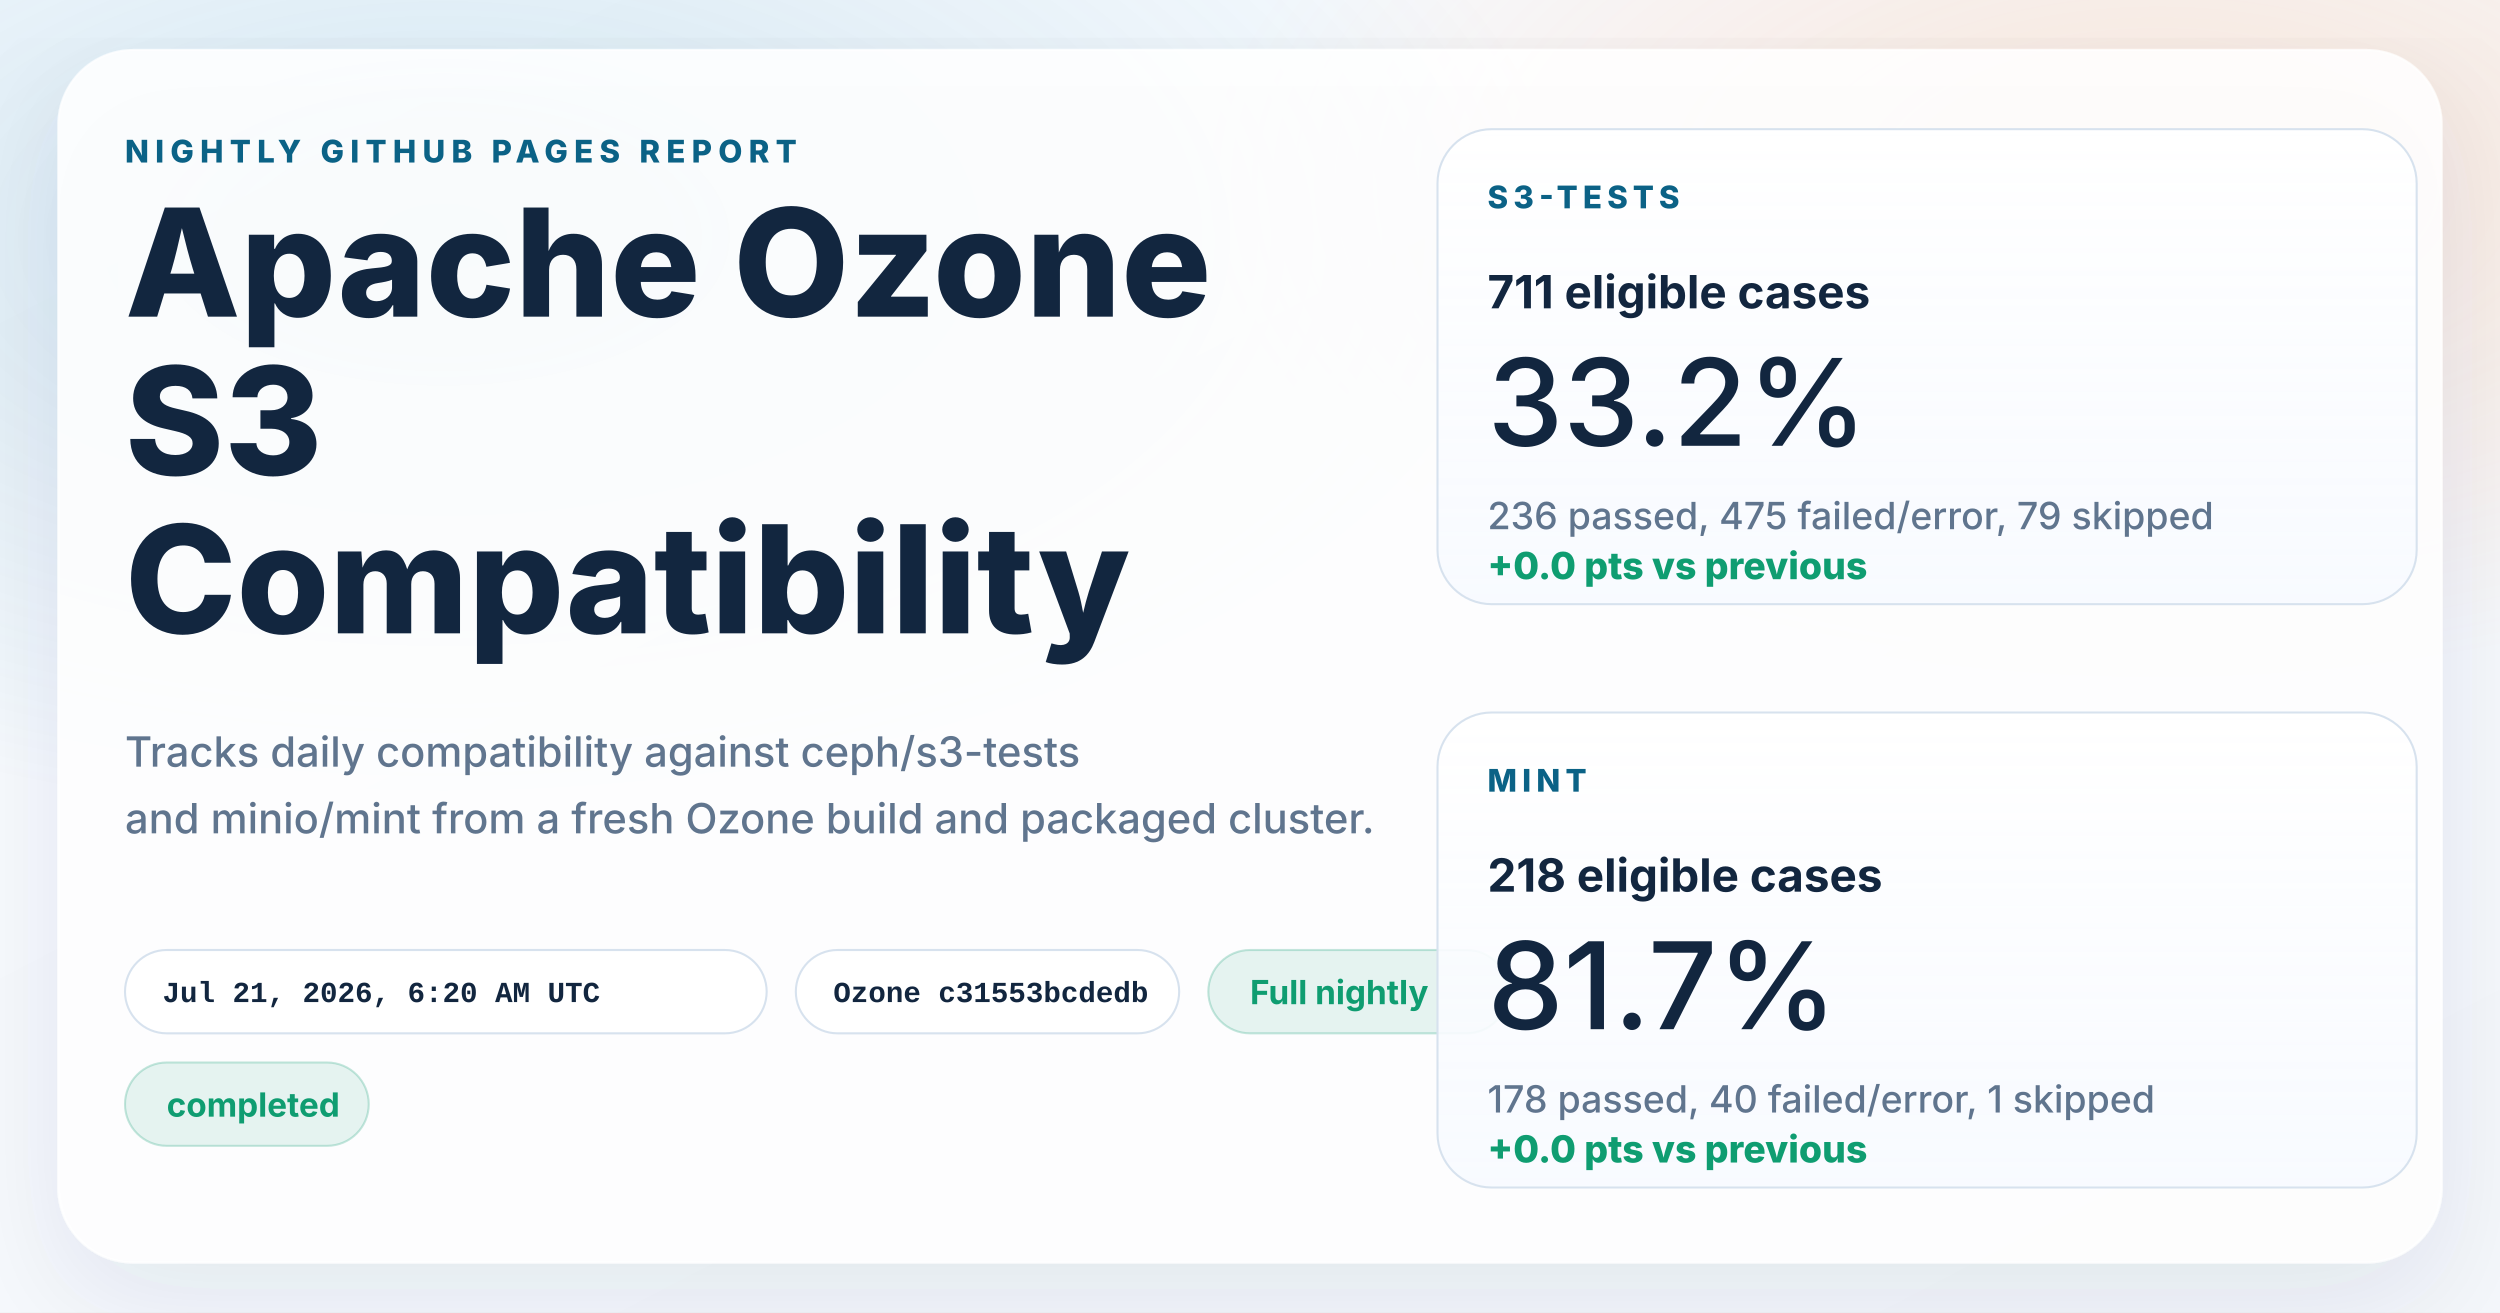
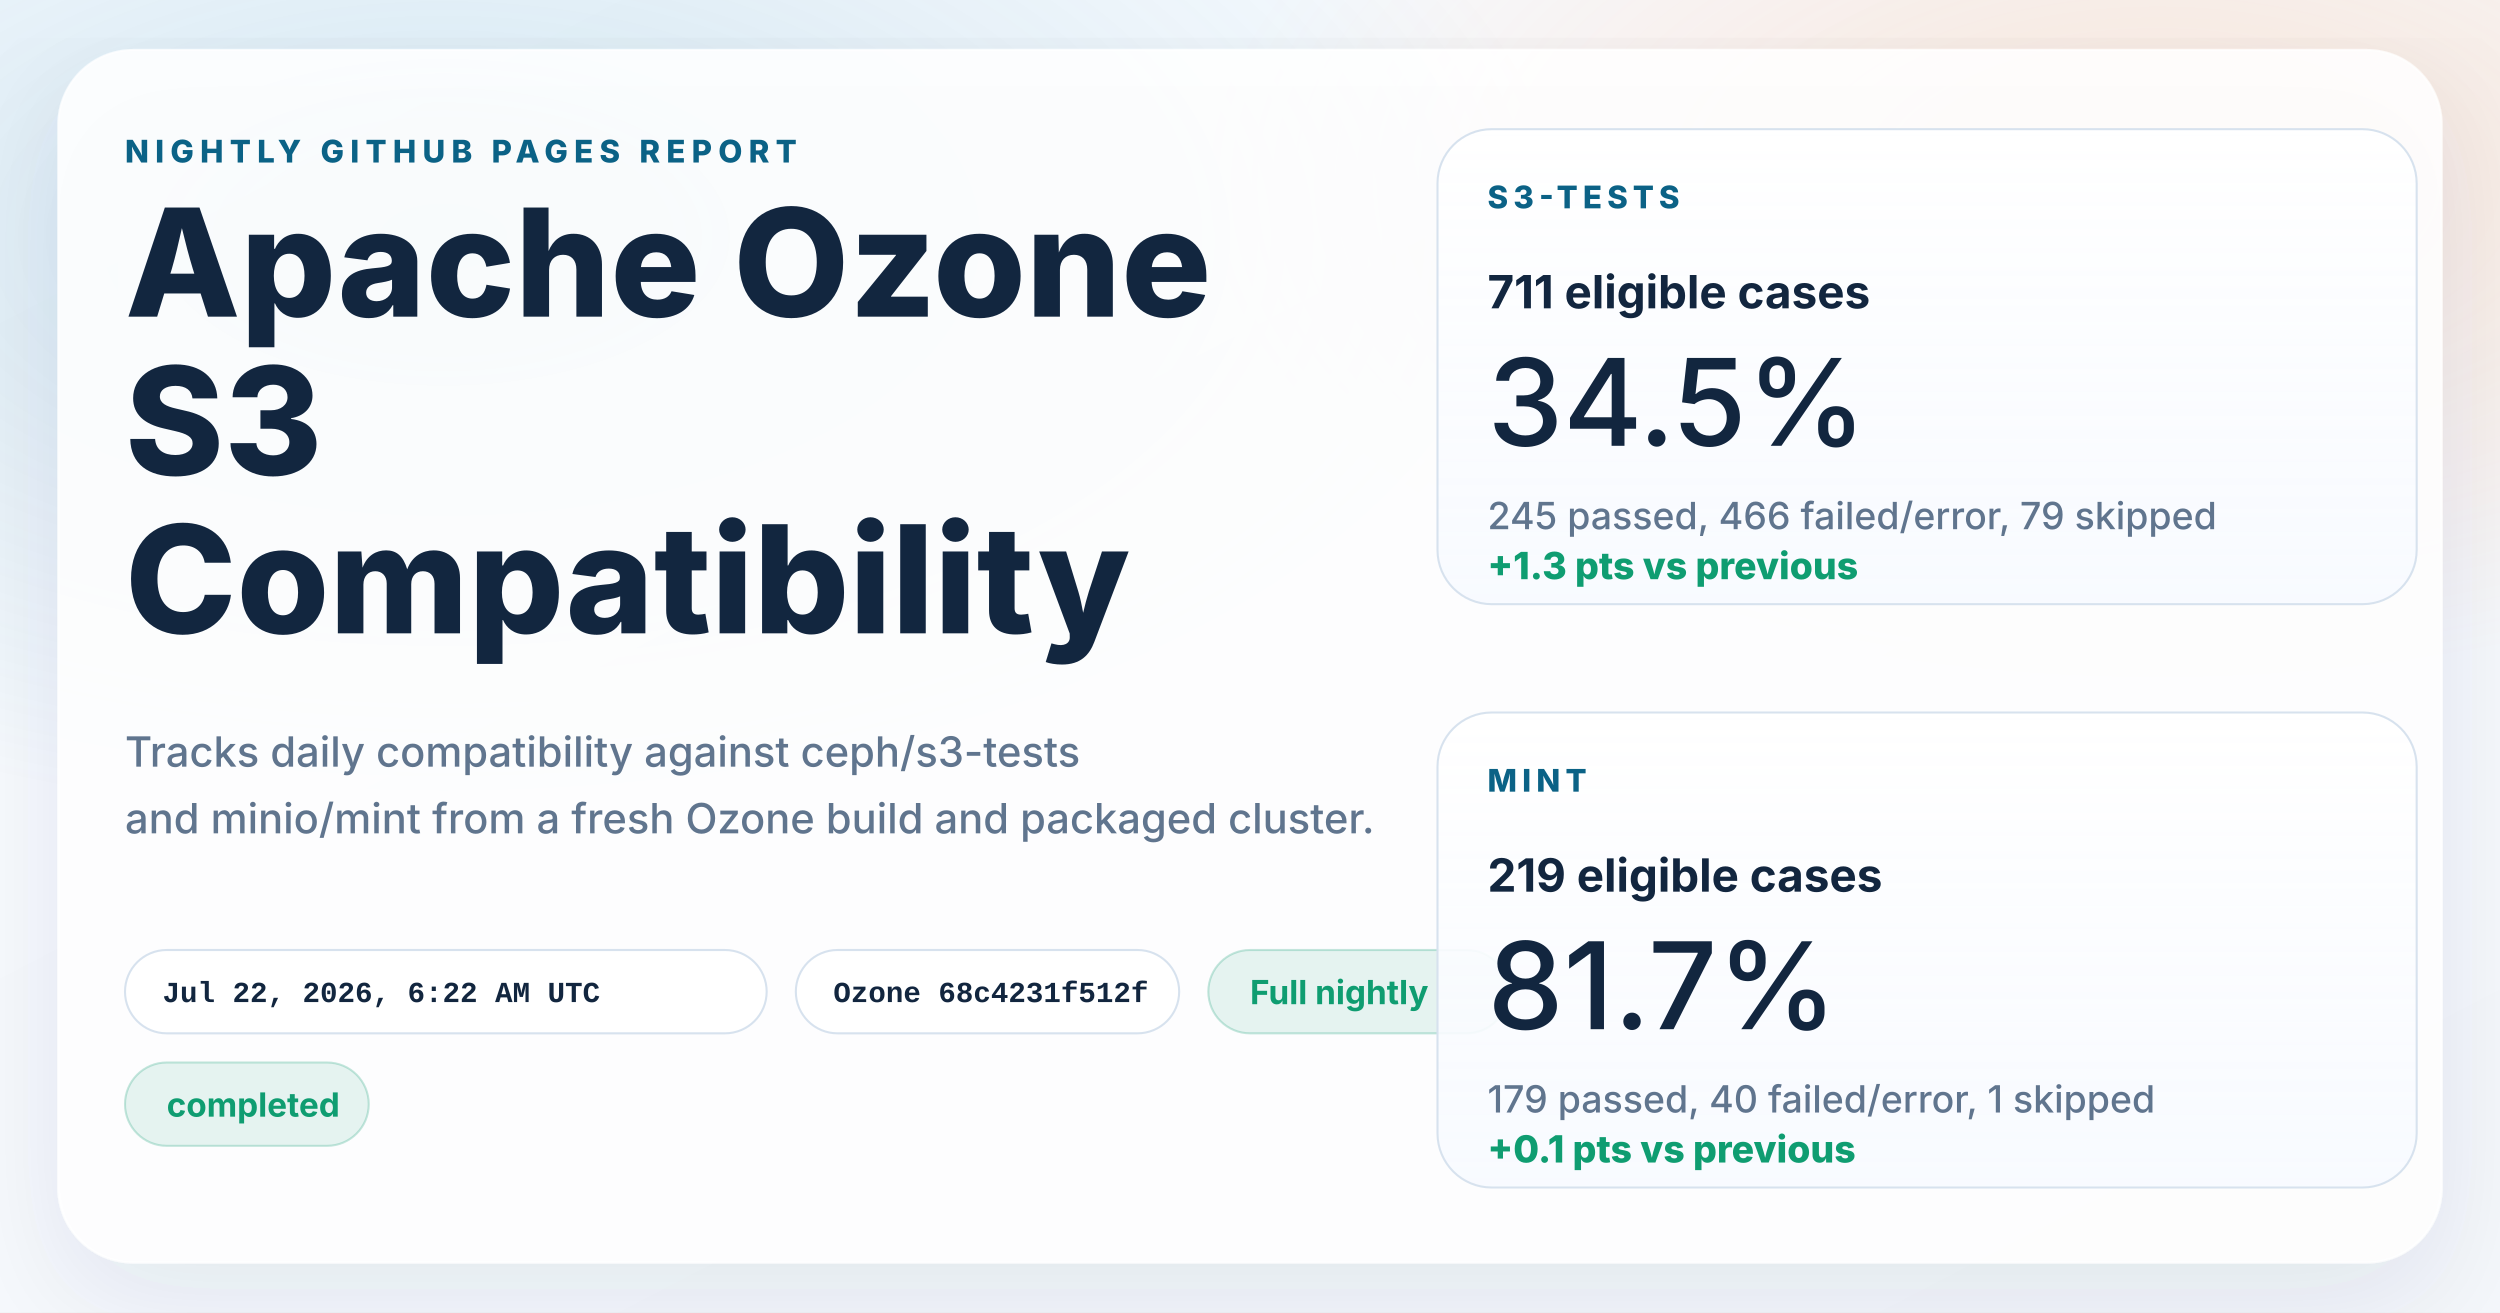
<svg xmlns="http://www.w3.org/2000/svg" width="1200" height="630" viewBox="0 0 1200 630" role="img" aria-labelledby="title desc">
  <defs>
    <linearGradient id="page" x1="0%" y1="0%" x2="100%" y2="100%">
      <stop offset="0%" stop-color="#f8fbff" />
      <stop offset="100%" stop-color="#f4f7fb" />
    </linearGradient>
    <radialGradient id="glowBlue" cx="18%" cy="18%" r="45%">
      <stop offset="0%" stop-color="#0d7fab" stop-opacity="0.16" />
      <stop offset="100%" stop-color="#0d7fab" stop-opacity="0" />
    </radialGradient>
    <radialGradient id="glowWarm" cx="86%" cy="14%" r="38%">
      <stop offset="0%" stop-color="#ff8a3d" stop-opacity="0.18" />
      <stop offset="100%" stop-color="#ff8a3d" stop-opacity="0" />
    </radialGradient>
    <linearGradient id="card" x1="0%" y1="0%" x2="0%" y2="100%">
      <stop offset="0%" stop-color="#ffffff" stop-opacity="0.96" />
      <stop offset="100%" stop-color="#f7faff" stop-opacity="0.88" />
    </linearGradient>
    <filter id="shadow" x="-10%" y="-10%" width="120%" height="120%">
      <feDropShadow dx="0" dy="18" stdDeviation="28" flood-color="#102d4c" flood-opacity="0.10" />
    </filter>
  </defs>
  <rect width="1200" height="630" fill="url(#page)" />
  <rect width="1200" height="630" fill="url(#glowBlue)" />
  <rect width="1200" height="630" fill="url(#glowWarm)" />
  <g filter="url(#shadow)">
    <rect x="28" y="24" width="1144" height="582" rx="36" fill="#ffffff" fill-opacity="0.86" stroke="#ffffff" stroke-opacity="0.75" />
  </g>
  <g font-family="system-ui, -apple-system, BlinkMacSystemFont, 'Segoe UI', sans-serif" fill="#12263f">
    <text x="60" y="78" font-size="15" font-weight="800" letter-spacing="3" fill="#0b6286">NIGHTLY GITHUB PAGES REPORT</text>
    <text x="60" y="152" font-size="72" font-weight="800">Apache Ozone</text>
    <text x="60" y="228" font-size="72" font-weight="800">S3</text>
    <text x="60" y="304" font-size="72" font-weight="800">Compatibility</text>
    <text x="60" y="368" font-size="20" font-weight="500" fill="#60758e">Tracks daily compatibility against ceph/s3-tests</text>
    <text x="60" y="400" font-size="20" font-weight="500" fill="#60758e">and minio/mint from a fresh Ozone build and packaged cluster.</text>
  </g>
  <g font-family="'SFMono-Regular', Consolas, 'Liberation Mono', monospace" font-size="14" font-weight="600">
    <g transform="translate(60 456)">
      <rect width="308" height="40" rx="20" fill="#ffffff" fill-opacity="0.94" stroke="#d7e2ee" />
-       <text x="18" y="25" fill="#12263f">Jul 21, 2026, 6:20 AM UTC</text>
+       <text x="18" y="25" fill="#12263f">Jul 22, 2026, 6:22 AM UTC</text>
    </g>
    <g transform="translate(382 456)">
      <rect width="184" height="40" rx="20" fill="#ffffff" fill-opacity="0.94" stroke="#d7e2ee" />
-       <text x="18" y="25" fill="#12263f">Ozone c31553bcdedb</text>
+       <text x="18" y="25" fill="#12263f">Ozone 68c4231f512f</text>
    </g>
  </g>
  <g font-family="system-ui, -apple-system, BlinkMacSystemFont, 'Segoe UI', sans-serif" font-size="16" font-weight="700">
    <g transform="translate(580 456)">
      <rect width="144" height="40" rx="20" fill="#0f9d71" fill-opacity="0.10" stroke="#0f9d71" stroke-opacity="0.24" />
      <text x="20" y="26" fill="#0f9d71">Full nightly</text>
    </g>
    <g transform="translate(60 510)">
      <rect width="117" height="40" rx="20" fill="#0f9d71" fill-opacity="0.10" stroke="#0f9d71" stroke-opacity="0.24" />
      <text x="20" y="26" fill="#0f9d71">completed</text>
    </g>
  </g>
  <g font-family="system-ui, -apple-system, BlinkMacSystemFont, 'Segoe UI', sans-serif" fill="#12263f">
    <g transform="translate(690 62)">
      <rect width="470" height="228" rx="26" fill="url(#card)" stroke="#d7e2ee" />
      <text x="24" y="38" font-size="15" font-weight="800" letter-spacing="2.5" fill="#0b6286">S3-TESTS</text>
      <text x="24" y="86" font-size="22" font-weight="700">711 eligible cases</text>
-       <text x="24" y="152" font-size="58" font-weight="500">33.2%</text>
-       <text x="24" y="192" font-size="18" font-weight="500" fill="#60758e">236 passed, 475 failed/error, 79 skipped</text>
-       <text x="24" y="216" font-size="18" font-weight="800" fill="#0f9d71">+0.0 pts vs previous</text>
+       <text x="24" y="152" font-size="58" font-weight="500">34.5%</text>
+       <text x="24" y="192" font-size="18" font-weight="500" fill="#60758e">245 passed, 466 failed/error, 79 skipped</text>
+       <text x="24" y="216" font-size="18" font-weight="800" fill="#0f9d71">+1.3 pts vs previous</text>
    </g>
    <g transform="translate(690 342)">
      <rect width="470" height="228" rx="26" fill="url(#card)" stroke="#d7e2ee" />
      <text x="24" y="38" font-size="15" font-weight="800" letter-spacing="2.5" fill="#0b6286">MINT</text>
-       <text x="24" y="86" font-size="22" font-weight="700">218 eligible cases</text>
+       <text x="24" y="86" font-size="22" font-weight="700">219 eligible cases</text>
      <text x="24" y="152" font-size="58" font-weight="500">81.7%</text>
-       <text x="24" y="192" font-size="18" font-weight="500" fill="#60758e">178 passed, 40 failed/error, 1 skipped</text>
-       <text x="24" y="216" font-size="18" font-weight="800" fill="#0f9d71">+0.0 pts vs previous</text>
+       <text x="24" y="192" font-size="18" font-weight="500" fill="#60758e">179 passed, 40 failed/error, 1 skipped</text>
+       <text x="24" y="216" font-size="18" font-weight="800" fill="#0f9d71">+0.1 pts vs previous</text>
    </g>
  </g>
</svg>
